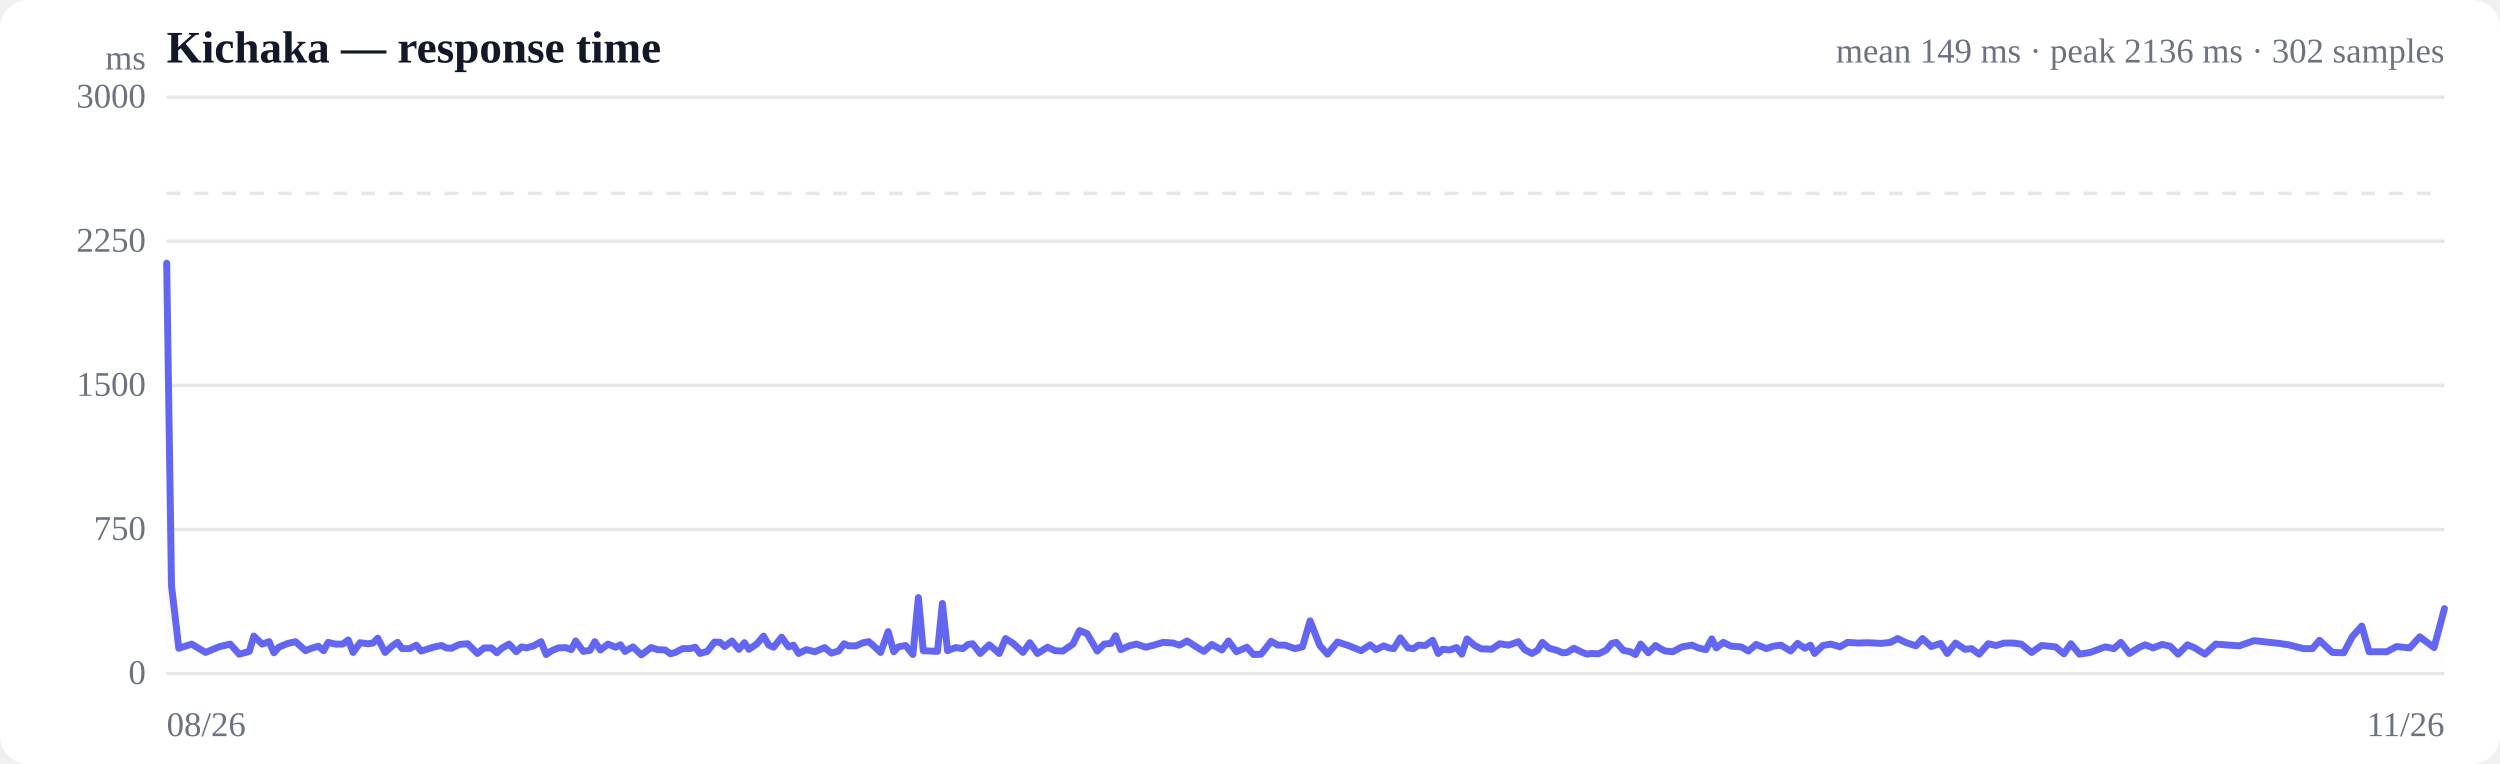
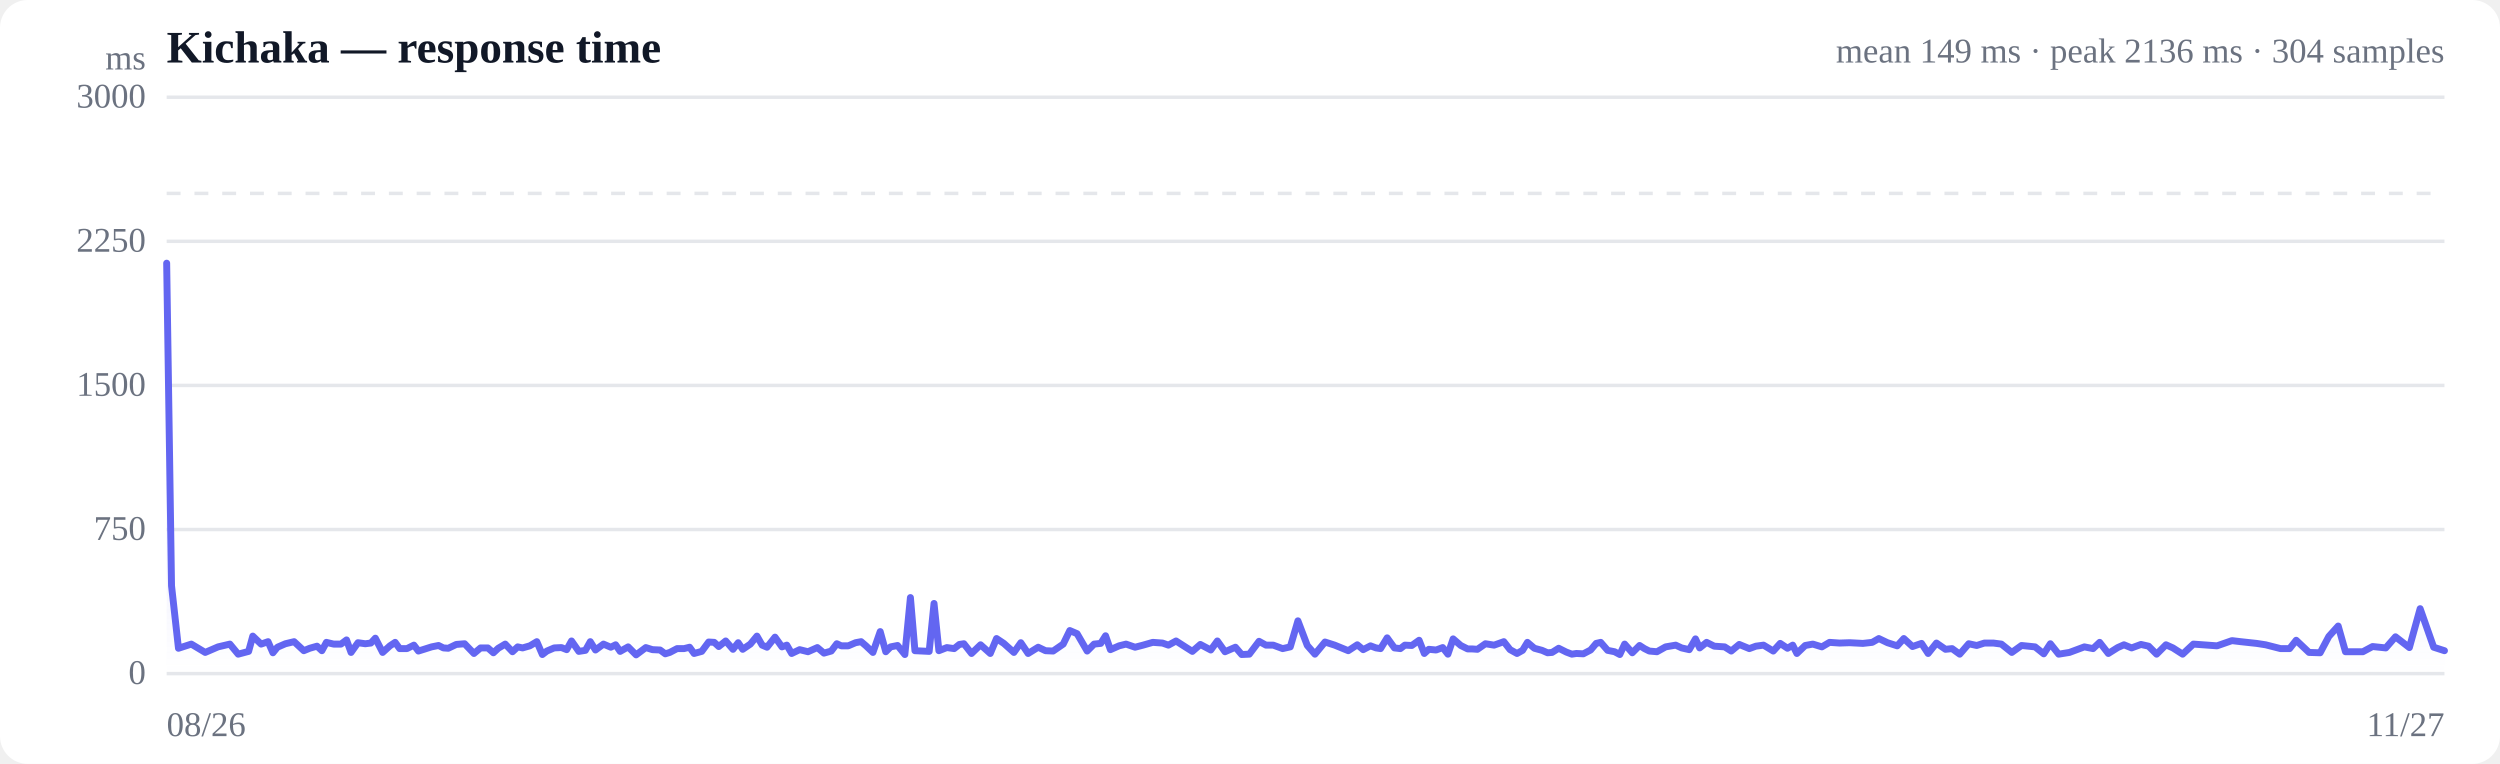
<svg xmlns="http://www.w3.org/2000/svg" viewBox="0 0 720 220" width="720" height="220" role="img" aria-label="Response time over time">
  <style>
  :root { color-scheme: light dark; }
  .bg { fill: #ffffff; }
  .grid { stroke: #e5e7eb; stroke-width: 1; }
  .axis { fill: #6b7280; font-size: 10px; }
  .title { fill: #111827; font-size: 13px; font-weight: 600; }
  .sub { fill: #6b7280; font-size: 10px; }
  .line { stroke: #6366f1; stroke-width: 2; fill: none; stroke-linejoin: round; stroke-linecap: round; }
  .area { fill: url(#fade); }
  .dot-degraded { fill: #f59e0b; }
  .dot-down { fill: #ef4444; }
  .empty { fill: #9ca3af; font-size: 12px; }
  @media (prefers-color-scheme: dark) {
    .bg { fill: #0b0f19; }
    .grid { stroke: #1f2937; }
    .axis, .sub { fill: #9ca3af; }
    .title { fill: #f3f4f6; }
    .line { stroke: #818cf8; }
  }
</style>
  <defs>
    <linearGradient id="fade" x1="0" y1="0" x2="0" y2="1">
      <stop offset="0%" stop-color="#6366f1" stop-opacity="0.28" />
      <stop offset="100%" stop-color="#6366f1" stop-opacity="0" />
    </linearGradient>
  </defs>
  <rect class="bg" width="720" height="220" rx="8" />
  <text class="title" x="48" y="18">Kichaka — response time</text>
-   <text class="sub" x="704" y="18" text-anchor="end">mean 149 ms · peak 2136 ms · 302 samples</text>
+   <text class="sub" x="704" y="18" text-anchor="end">mean 149 ms · peak 2136 ms · 304 samples</text>
  <line class="grid" x1="48" y1="194.0" x2="704" y2="194.0" />
  <text class="axis" x="42" y="197" text-anchor="end">0</text>
  <line class="grid" x1="48" y1="152.5" x2="704" y2="152.5" />
  <text class="axis" x="42" y="155.5" text-anchor="end">750</text>
  <line class="grid" x1="48" y1="111.0" x2="704" y2="111.0" />
  <text class="axis" x="42" y="114" text-anchor="end">1500</text>
  <line class="grid" x1="48" y1="69.5" x2="704" y2="69.5" />
  <text class="axis" x="42" y="72.5" text-anchor="end">2250</text>
  <line class="grid" x1="48" y1="28.0" x2="704" y2="28.0" />
  <text class="axis" x="42" y="31" text-anchor="end">3000</text>
  <line class="grid" stroke-dasharray="4 4" x1="48" y1="55.7" x2="704" y2="55.7" />
-   <path class="area" d="M48.0,75.8 L48.0,75.8 L49.4,168.7 L51.5,186.7 L55.2,185.5 L59.2,187.9 L63.0,186.3 L66.3,185.5 L68.9,188.4 L71.8,187.6 L73.1,183.2 L75.5,185.5 L77.5,184.8 L78.9,188.0 L80.3,186.4 L82.6,185.4 L85.1,184.8 L88.0,187.4 L89.7,186.7 L91.7,186.1 L93.2,187.4 L94.5,185.0 L96.6,185.5 L98.7,185.5 L100.3,184.3 L101.7,187.9 L103.7,185.1 L105.9,185.4 L107.4,185.2 L108.8,183.8 L110.9,187.9 L113.0,186.0 L114.5,185.0 L115.8,186.8 L118.0,186.8 L119.9,185.8 L121.3,187.5 L122.9,187.0 L125.1,186.3 L127.2,185.9 L128.5,186.6 L130.0,186.7 L132.3,185.6 L134.7,185.4 L137.5,188.2 L139.4,186.6 L141.5,186.6 L143.1,188.0 L144.5,186.7 L146.6,185.5 L148.7,187.7 L150.2,186.3 L151.6,186.6 L153.7,186.0 L155.8,184.8 L157.3,188.5 L158.7,187.5 L160.8,186.6 L162.9,186.5 L164.5,187.1 L165.8,184.6 L168.0,187.6 L169.9,187.3 L171.3,184.8 L172.9,187.2 L175.1,185.5 L177.3,186.4 L178.7,185.7 L180.0,187.6 L182.3,186.3 L184.7,188.6 L187.5,186.5 L189.4,187.1 L191.6,187.2 L193.1,188.3 L194.5,187.9 L196.6,186.8 L198.7,186.8 L200.2,186.4 L201.6,188.2 L203.7,187.6 L205.8,184.9 L207.4,185.0 L208.7,186.2 L210.8,184.6 L212.8,187.0 L214.4,185.1 L215.7,187.0 L217.9,185.5 L219.9,183.2 L221.4,185.8 L222.8,186.4 L225.1,183.5 L227.1,186.3 L228.5,185.8 L230.0,188.2 L232.2,187.1 L234.7,187.7 L237.5,186.5 L239.4,188.1 L241.5,187.5 L243.1,185.4 L244.4,186.0 L246.5,186.0 L248.6,185.1 L250.2,184.8 L251.6,186.0 L253.6,187.9 L255.8,181.9 L257.4,187.7 L258.7,186.3 L260.8,185.9 L262.9,188.5 L264.5,172.1 L265.9,187.4 L267.9,187.5 L270.0,187.6 L271.4,173.8 L272.9,187.4 L275.2,186.5 L277.3,186.8 L278.8,185.6 L280.1,185.4 L282.3,188.2 L284.9,185.7 L287.8,188.2 L289.6,183.9 L291.8,185.3 L294.6,187.9 L296.6,185.1 L298.8,188.2 L301.7,186.4 L303.8,187.4 L306.1,187.5 L309.0,185.5 L310.9,181.6 L313.1,182.5 L316.0,187.5 L318.0,185.5 L320.0,185.3 L321.3,183.1 L322.8,187.1 L325.2,186.0 L327.3,185.5 L330.0,186.4 L332.3,185.8 L335.0,185.0 L337.9,185.2 L339.7,185.8 L341.9,184.6 L344.7,186.4 L346.7,187.6 L349.0,185.6 L351.9,187.2 L353.8,184.6 L356.1,187.7 L359.1,186.4 L361.0,188.5 L363.2,188.4 L366.1,184.7 L368.0,185.8 L370.1,185.8 L372.9,186.8 L375.1,186.3 L377.3,178.8 L380.1,185.9 L382.3,188.4 L385.2,184.9 L388.0,185.8 L392.0,187.4 L394.6,185.7 L396.3,187.1 L398.5,186.0 L400.0,186.6 L401.4,186.8 L403.3,183.7 L405.5,186.6 L407.1,186.8 L408.5,185.8 L410.5,185.9 L412.6,184.4 L414.2,188.2 L415.5,187.0 L417.5,187.2 L419.5,186.5 L421.0,188.4 L422.5,184.0 L424.7,185.9 L426.7,186.9 L428.2,186.9 L429.6,187.0 L431.9,185.4 L434.5,185.8 L437.3,184.8 L439.1,187.1 L441.2,188.2 L442.8,187.3 L444.2,185.0 L446.2,186.7 L448.4,187.3 L450.0,188.0 L451.3,187.9 L453.3,186.7 L455.5,187.8 L457.1,188.4 L458.4,188.2 L460.4,188.3 L462.6,187.2 L464.2,185.3 L465.5,185.0 L467.5,187.3 L469.5,187.7 L471.0,188.5 L472.5,185.5 L474.7,188.0 L476.8,185.9 L478.2,186.8 L479.6,187.5 L481.8,187.7 L484.4,186.3 L487.3,185.8 L489.1,186.6 L491.3,187.1 L493.0,184.0 L494.3,186.6 L496.3,185.0 L498.6,186.1 L501.5,186.3 L503.5,187.5 L505.8,185.6 L508.7,186.8 L510.7,186.1 L512.9,185.8 L515.7,187.5 L517.7,185.3 L519.8,186.7 L521.4,185.8 L522.6,188.2 L525.0,185.9 L527.3,185.5 L529.9,186.3 L532.1,185.0 L535.1,185.2 L537.9,185.1 L541.8,185.3 L544.5,185.0 L546.5,183.9 L549.0,185.1 L551.8,186.0 L553.7,183.9 L556.2,186.2 L558.9,185.3 L560.8,188.2 L563.2,185.2 L565.9,187.0 L567.8,186.8 L570.0,188.4 L572.6,185.4 L574.9,185.9 L577.2,185.2 L579.8,185.2 L582.1,185.5 L585.1,187.9 L588.0,185.9 L592.0,186.3 L594.4,188.3 L596.4,185.4 L598.9,188.4 L602.0,187.9 L606.3,186.3 L608.8,186.8 L610.8,185.0 L613.3,188.2 L616.0,186.5 L617.8,185.7 L620.1,186.6 L622.7,185.6 L625.0,186.1 L627.3,188.4 L630.0,185.7 L632.1,186.6 L635.0,188.4 L638.1,185.5 L642.2,185.8 L644.9,186.0 L649.2,184.5 L651.8,184.8 L656.4,185.3 L659.1,185.7 L663.4,186.8 L666.0,186.8 L668.0,184.4 L671.7,187.9 L675.0,188.0 L677.5,183.3 L680.2,180.3 L682.3,187.7 L687.4,187.7 L690.2,186.2 L694.0,186.6 L696.9,183.4 L701.0,186.5 L704.0,175.3 L704.0,194.0 L48.0,194.0 Z" />
-   <path class="line" d="M48.0,75.8 L49.4,168.7 L51.5,186.7 L55.2,185.5 L59.2,187.9 L63.0,186.3 L66.3,185.5 L68.9,188.4 L71.8,187.6 L73.1,183.2 L75.5,185.5 L77.5,184.8 L78.9,188.0 L80.3,186.4 L82.6,185.4 L85.1,184.8 L88.0,187.4 L89.7,186.7 L91.7,186.1 L93.2,187.4 L94.5,185.0 L96.6,185.5 L98.7,185.5 L100.3,184.3 L101.7,187.9 L103.7,185.1 L105.9,185.4 L107.4,185.2 L108.8,183.8 L110.9,187.9 L113.0,186.0 L114.5,185.0 L115.8,186.8 L118.0,186.8 L119.9,185.8 L121.3,187.5 L122.9,187.0 L125.1,186.3 L127.2,185.9 L128.5,186.6 L130.0,186.7 L132.3,185.6 L134.7,185.4 L137.5,188.2 L139.4,186.6 L141.5,186.6 L143.1,188.0 L144.5,186.7 L146.6,185.5 L148.7,187.7 L150.2,186.3 L151.6,186.6 L153.7,186.0 L155.8,184.8 L157.3,188.5 L158.7,187.5 L160.8,186.6 L162.9,186.5 L164.5,187.1 L165.8,184.6 L168.0,187.6 L169.9,187.3 L171.3,184.8 L172.9,187.2 L175.1,185.5 L177.3,186.4 L178.7,185.7 L180.0,187.6 L182.3,186.3 L184.7,188.6 L187.5,186.5 L189.4,187.1 L191.6,187.2 L193.1,188.3 L194.5,187.9 L196.6,186.8 L198.7,186.8 L200.2,186.4 L201.6,188.2 L203.7,187.6 L205.8,184.9 L207.4,185.0 L208.7,186.2 L210.8,184.6 L212.8,187.0 L214.4,185.1 L215.7,187.0 L217.9,185.5 L219.9,183.2 L221.4,185.8 L222.8,186.4 L225.1,183.5 L227.1,186.3 L228.5,185.8 L230.0,188.2 L232.2,187.1 L234.7,187.7 L237.5,186.5 L239.4,188.1 L241.5,187.5 L243.1,185.4 L244.4,186.0 L246.5,186.0 L248.6,185.1 L250.2,184.8 L251.6,186.0 L253.6,187.9 L255.8,181.9 L257.4,187.7 L258.7,186.3 L260.8,185.9 L262.9,188.5 L264.5,172.1 L265.9,187.4 L267.9,187.5 L270.0,187.6 L271.4,173.8 L272.9,187.4 L275.2,186.5 L277.3,186.8 L278.8,185.6 L280.1,185.4 L282.3,188.2 L284.9,185.7 L287.8,188.2 L289.6,183.9 L291.8,185.3 L294.6,187.9 L296.6,185.1 L298.8,188.2 L301.7,186.4 L303.8,187.4 L306.1,187.5 L309.0,185.5 L310.9,181.6 L313.1,182.5 L316.0,187.5 L318.0,185.5 L320.0,185.3 L321.3,183.1 L322.8,187.1 L325.2,186.0 L327.3,185.5 L330.0,186.4 L332.3,185.8 L335.0,185.0 L337.9,185.2 L339.7,185.8 L341.9,184.6 L344.7,186.4 L346.7,187.6 L349.0,185.6 L351.9,187.2 L353.8,184.6 L356.1,187.7 L359.1,186.4 L361.0,188.5 L363.2,188.4 L366.1,184.7 L368.0,185.8 L370.1,185.8 L372.9,186.8 L375.1,186.3 L377.3,178.8 L380.1,185.9 L382.3,188.4 L385.2,184.9 L388.0,185.8 L392.0,187.4 L394.6,185.7 L396.3,187.1 L398.5,186.0 L400.0,186.6 L401.4,186.8 L403.3,183.7 L405.5,186.6 L407.1,186.8 L408.5,185.8 L410.5,185.9 L412.6,184.4 L414.2,188.2 L415.5,187.0 L417.5,187.2 L419.5,186.5 L421.0,188.4 L422.5,184.0 L424.7,185.9 L426.7,186.9 L428.2,186.9 L429.6,187.0 L431.9,185.4 L434.5,185.8 L437.3,184.8 L439.1,187.1 L441.2,188.2 L442.8,187.3 L444.2,185.0 L446.2,186.7 L448.4,187.3 L450.0,188.0 L451.3,187.9 L453.3,186.7 L455.5,187.8 L457.1,188.4 L458.4,188.2 L460.4,188.3 L462.6,187.2 L464.2,185.3 L465.5,185.0 L467.5,187.3 L469.5,187.7 L471.0,188.5 L472.5,185.5 L474.7,188.0 L476.8,185.9 L478.2,186.8 L479.6,187.5 L481.8,187.7 L484.4,186.3 L487.3,185.8 L489.1,186.6 L491.3,187.1 L493.0,184.0 L494.3,186.6 L496.3,185.0 L498.6,186.1 L501.5,186.3 L503.5,187.5 L505.8,185.6 L508.7,186.8 L510.7,186.1 L512.9,185.8 L515.7,187.5 L517.7,185.3 L519.8,186.7 L521.4,185.8 L522.6,188.2 L525.0,185.9 L527.3,185.5 L529.9,186.3 L532.1,185.0 L535.1,185.2 L537.9,185.1 L541.8,185.3 L544.5,185.0 L546.5,183.9 L549.0,185.1 L551.8,186.0 L553.7,183.9 L556.2,186.2 L558.9,185.3 L560.8,188.2 L563.2,185.2 L565.9,187.0 L567.8,186.8 L570.0,188.4 L572.6,185.4 L574.9,185.9 L577.2,185.2 L579.8,185.2 L582.1,185.5 L585.1,187.9 L588.0,185.9 L592.0,186.3 L594.4,188.3 L596.4,185.4 L598.9,188.4 L602.0,187.9 L606.3,186.3 L608.8,186.8 L610.8,185.0 L613.3,188.2 L616.0,186.5 L617.8,185.7 L620.1,186.6 L622.7,185.6 L625.0,186.1 L627.3,188.4 L630.0,185.7 L632.1,186.6 L635.0,188.4 L638.1,185.5 L642.2,185.8 L644.9,186.0 L649.2,184.5 L651.8,184.8 L656.4,185.3 L659.1,185.7 L663.4,186.8 L666.0,186.8 L668.0,184.4 L671.7,187.9 L675.0,188.0 L677.5,183.3 L680.2,180.3 L682.3,187.7 L687.4,187.7 L690.2,186.2 L694.0,186.6 L696.9,183.4 L701.0,186.5 L704.0,175.3" />
+   <path class="area" d="M48.0,75.8 L48.0,75.8 L49.4,168.7 L51.4,186.7 L55.1,185.5 L59.1,187.9 L62.8,186.3 L66.2,185.5 L68.6,188.4 L71.6,187.6 L72.8,183.2 L75.2,185.5 L77.2,184.8 L78.6,188.0 L79.9,186.4 L82.2,185.4 L84.7,184.8 L87.5,187.4 L89.2,186.7 L91.3,186.1 L92.7,187.4 L94.0,185.0 L96.1,185.5 L98.2,185.5 L99.8,184.3 L101.1,187.9 L103.1,185.1 L105.2,185.4 L106.8,185.2 L108.1,183.8 L110.2,187.9 L112.3,186.0 L113.8,185.0 L115.1,186.8 L117.2,186.8 L119.2,185.8 L120.5,187.5 L122.1,187.0 L124.3,186.3 L126.3,185.9 L127.7,186.6 L129.1,186.7 L131.4,185.6 L133.8,185.4 L136.5,188.2 L138.4,186.6 L140.5,186.6 L142.1,188.0 L143.5,186.7 L145.5,185.5 L147.6,187.7 L149.1,186.3 L150.5,186.6 L152.6,186.0 L154.6,184.8 L156.2,188.5 L157.5,187.5 L159.6,186.6 L161.7,186.5 L163.2,187.1 L164.6,184.6 L166.7,187.6 L168.6,187.3 L170.0,184.8 L171.5,187.2 L173.8,185.5 L175.9,186.4 L177.3,185.7 L178.6,187.6 L180.9,186.3 L183.2,188.6 L186.0,186.5 L187.9,187.1 L190.1,187.2 L191.6,188.3 L192.9,187.9 L195.0,186.8 L197.0,186.8 L198.6,186.4 L199.9,188.2 L202.1,187.6 L204.1,184.9 L205.7,185.0 L207.0,186.2 L209.0,184.6 L211.1,187.0 L212.6,185.1 L213.9,187.0 L216.1,185.5 L218.0,183.2 L219.5,185.8 L220.9,186.4 L223.2,183.5 L225.2,186.3 L226.6,185.8 L228.0,188.2 L230.3,187.1 L232.7,187.7 L235.4,186.5 L237.3,188.1 L239.4,187.5 L241.0,185.4 L242.3,186.0 L244.3,186.0 L246.4,185.1 L248.0,184.8 L249.4,186.0 L251.4,187.9 L253.5,181.9 L255.1,187.7 L256.5,186.3 L258.5,185.9 L260.6,188.5 L262.2,172.1 L263.5,187.4 L265.6,187.5 L267.6,187.6 L269.0,173.8 L270.4,187.4 L272.7,186.5 L274.8,186.8 L276.3,185.6 L277.6,185.4 L279.8,188.2 L282.4,185.7 L285.2,188.2 L287.0,183.9 L289.1,185.3 L292.0,187.9 L294.0,185.1 L296.1,188.2 L299.0,186.4 L301.1,187.4 L303.3,187.5 L306.2,185.5 L308.1,181.6 L310.2,182.5 L313.1,187.5 L315.1,185.5 L317.0,185.3 L318.4,183.1 L319.8,187.1 L322.3,186.0 L324.3,185.5 L326.9,186.4 L329.2,185.8 L332.0,185.0 L334.8,185.2 L336.5,185.8 L338.7,184.6 L341.5,186.4 L343.4,187.6 L345.7,185.6 L348.7,187.2 L350.6,184.6 L352.8,187.7 L355.8,186.4 L357.6,188.5 L359.8,188.4 L362.6,184.7 L364.6,185.8 L366.7,185.8 L369.4,186.8 L371.6,186.3 L373.8,178.8 L376.5,185.9 L378.7,188.4 L381.6,184.9 L384.4,185.8 L388.3,187.4 L390.9,185.7 L392.6,187.1 L394.7,186.0 L396.3,186.6 L397.6,186.8 L399.5,183.7 L401.6,186.6 L403.3,186.8 L404.6,185.8 L406.6,185.9 L408.7,184.4 L410.2,188.2 L411.5,187.0 L413.6,187.2 L415.5,186.5 L417.0,188.4 L418.5,184.0 L420.7,185.9 L422.7,186.9 L424.1,186.9 L425.5,187.0 L427.8,185.4 L430.3,185.8 L433.1,184.8 L434.9,187.1 L436.9,188.2 L438.5,187.3 L439.9,185.0 L441.9,186.7 L444.1,187.3 L445.7,188.0 L447.0,187.9 L448.9,186.7 L451.1,187.8 L452.7,188.4 L454.0,188.2 L456.0,188.3 L458.1,187.2 L459.7,185.3 L461.0,185.0 L463.0,187.3 L465.0,187.7 L466.5,188.5 L467.9,185.5 L470.1,188.0 L472.2,185.9 L473.6,186.8 L475.0,187.5 L477.2,187.7 L479.7,186.3 L482.6,185.8 L484.3,186.6 L486.5,187.1 L488.3,184.0 L489.5,186.6 L491.5,185.0 L493.7,186.1 L496.7,186.3 L498.6,187.5 L500.9,185.6 L503.8,186.8 L505.7,186.1 L507.9,185.8 L510.7,187.5 L512.7,185.3 L514.8,186.7 L516.3,185.8 L517.5,188.2 L519.9,185.9 L522.1,185.5 L524.7,186.3 L526.9,185.0 L529.8,185.2 L532.7,185.1 L536.5,185.3 L539.2,185.0 L541.1,183.9 L543.6,185.1 L546.4,186.0 L548.3,183.9 L550.8,186.2 L553.4,185.3 L555.3,188.2 L557.7,185.2 L560.3,187.0 L562.2,186.8 L564.4,188.4 L567.0,185.4 L569.3,185.9 L571.5,185.2 L574.1,185.2 L576.4,185.5 L579.4,187.9 L582.2,185.9 L586.1,186.3 L588.6,188.3 L590.5,185.4 L592.9,188.4 L596.0,187.9 L600.3,186.3 L602.8,186.8 L604.7,185.0 L607.2,188.2 L609.9,186.5 L611.7,185.7 L613.9,186.6 L616.6,185.6 L618.8,186.1 L621.1,188.4 L623.8,185.7 L625.8,186.6 L628.6,188.4 L631.7,185.5 L635.8,185.8 L638.5,186.0 L642.8,184.5 L645.3,184.8 L649.9,185.3 L652.5,185.7 L656.8,186.8 L659.4,186.8 L661.3,184.4 L665.0,187.9 L668.2,188.0 L670.7,183.3 L673.4,180.3 L675.5,187.7 L680.5,187.7 L683.3,186.2 L687.1,186.6 L689.9,183.4 L693.9,186.5 L697.0,175.3 L700.9,186.4 L704.0,187.4 L704.0,194.0 L48.0,194.0 Z" />
+   <path class="line" d="M48.0,75.8 L49.4,168.7 L51.4,186.7 L55.1,185.5 L59.1,187.9 L62.8,186.3 L66.2,185.5 L68.6,188.4 L71.6,187.6 L72.8,183.2 L75.2,185.5 L77.2,184.8 L78.6,188.0 L79.9,186.4 L82.2,185.4 L84.7,184.8 L87.5,187.4 L89.2,186.7 L91.3,186.1 L92.7,187.4 L94.0,185.0 L96.1,185.5 L98.2,185.5 L99.8,184.3 L101.1,187.9 L103.1,185.1 L105.2,185.4 L106.8,185.2 L108.1,183.8 L110.2,187.9 L112.3,186.0 L113.8,185.0 L115.1,186.8 L117.2,186.8 L119.2,185.8 L120.5,187.5 L122.1,187.0 L124.3,186.3 L126.3,185.9 L127.7,186.6 L129.1,186.7 L131.4,185.6 L133.8,185.4 L136.5,188.2 L138.4,186.6 L140.5,186.6 L142.1,188.0 L143.5,186.7 L145.5,185.5 L147.6,187.7 L149.1,186.3 L150.5,186.6 L152.6,186.0 L154.6,184.8 L156.2,188.5 L157.5,187.5 L159.6,186.6 L161.7,186.5 L163.2,187.1 L164.6,184.6 L166.7,187.6 L168.6,187.3 L170.0,184.8 L171.5,187.2 L173.8,185.5 L175.9,186.4 L177.3,185.7 L178.6,187.6 L180.9,186.3 L183.2,188.6 L186.0,186.5 L187.9,187.1 L190.1,187.2 L191.6,188.3 L192.9,187.9 L195.0,186.8 L197.0,186.8 L198.6,186.4 L199.9,188.2 L202.1,187.6 L204.1,184.9 L205.7,185.0 L207.0,186.2 L209.0,184.6 L211.1,187.0 L212.6,185.1 L213.9,187.0 L216.1,185.5 L218.0,183.2 L219.5,185.8 L220.9,186.4 L223.2,183.5 L225.2,186.3 L226.6,185.8 L228.0,188.2 L230.3,187.1 L232.7,187.7 L235.4,186.5 L237.3,188.1 L239.4,187.5 L241.0,185.4 L242.3,186.0 L244.3,186.0 L246.4,185.1 L248.0,184.8 L249.4,186.0 L251.4,187.9 L253.5,181.9 L255.1,187.7 L256.5,186.3 L258.5,185.9 L260.6,188.5 L262.2,172.1 L263.5,187.4 L265.6,187.5 L267.6,187.6 L269.0,173.8 L270.4,187.4 L272.7,186.5 L274.8,186.8 L276.3,185.6 L277.6,185.4 L279.8,188.2 L282.4,185.7 L285.2,188.2 L287.0,183.9 L289.1,185.3 L292.0,187.9 L294.0,185.1 L296.1,188.2 L299.0,186.4 L301.1,187.4 L303.3,187.5 L306.2,185.5 L308.1,181.6 L310.2,182.5 L313.1,187.5 L315.1,185.5 L317.0,185.3 L318.4,183.1 L319.8,187.1 L322.3,186.0 L324.3,185.5 L326.9,186.4 L329.2,185.8 L332.0,185.0 L334.8,185.2 L336.5,185.8 L338.7,184.6 L341.5,186.4 L343.4,187.6 L345.7,185.6 L348.7,187.2 L350.6,184.6 L352.8,187.7 L355.8,186.4 L357.6,188.5 L359.8,188.4 L362.6,184.7 L364.6,185.8 L366.7,185.8 L369.4,186.8 L371.6,186.3 L373.8,178.8 L376.5,185.9 L378.7,188.4 L381.6,184.9 L384.4,185.8 L388.3,187.4 L390.9,185.7 L392.6,187.1 L394.7,186.0 L396.3,186.6 L397.6,186.8 L399.5,183.7 L401.6,186.6 L403.3,186.8 L404.6,185.8 L406.6,185.9 L408.7,184.4 L410.2,188.2 L411.5,187.0 L413.6,187.2 L415.5,186.5 L417.0,188.4 L418.5,184.0 L420.7,185.9 L422.7,186.9 L424.1,186.9 L425.5,187.0 L427.8,185.4 L430.3,185.8 L433.1,184.8 L434.9,187.1 L436.9,188.2 L438.5,187.3 L439.9,185.0 L441.9,186.7 L444.1,187.3 L445.7,188.0 L447.0,187.9 L448.9,186.7 L451.1,187.8 L452.7,188.4 L454.0,188.2 L456.0,188.3 L458.1,187.2 L459.7,185.3 L461.0,185.0 L463.0,187.3 L465.0,187.7 L466.5,188.5 L467.9,185.5 L470.1,188.0 L472.2,185.9 L473.6,186.8 L475.0,187.5 L477.2,187.7 L479.7,186.3 L482.6,185.8 L484.3,186.6 L486.5,187.1 L488.3,184.0 L489.5,186.6 L491.5,185.0 L493.7,186.1 L496.7,186.3 L498.6,187.5 L500.9,185.6 L503.8,186.8 L505.7,186.1 L507.9,185.8 L510.7,187.5 L512.7,185.3 L514.8,186.7 L516.3,185.8 L517.5,188.2 L519.9,185.9 L522.1,185.5 L524.7,186.3 L526.9,185.0 L529.8,185.2 L532.7,185.1 L536.5,185.3 L539.2,185.0 L541.1,183.9 L543.6,185.1 L546.4,186.0 L548.3,183.9 L550.8,186.2 L553.4,185.3 L555.3,188.2 L557.7,185.2 L560.3,187.0 L562.2,186.8 L564.4,188.4 L567.0,185.4 L569.3,185.9 L571.5,185.2 L574.1,185.2 L576.4,185.5 L579.4,187.9 L582.2,185.9 L586.1,186.3 L588.6,188.3 L590.5,185.4 L592.9,188.4 L596.0,187.9 L600.3,186.3 L602.8,186.8 L604.7,185.0 L607.2,188.2 L609.9,186.5 L611.7,185.7 L613.9,186.6 L616.6,185.6 L618.8,186.1 L621.1,188.4 L623.8,185.7 L625.8,186.6 L628.6,188.4 L631.7,185.5 L635.8,185.8 L638.5,186.0 L642.8,184.5 L645.3,184.8 L649.9,185.3 L652.5,185.7 L656.8,186.8 L659.4,186.8 L661.3,184.4 L665.0,187.9 L668.2,188.0 L670.7,183.3 L673.4,180.3 L675.5,187.7 L680.5,187.7 L683.3,186.2 L687.1,186.6 L689.9,183.4 L693.9,186.5 L697.0,175.3 L700.9,186.4 L704.0,187.4" />
  <text class="axis" x="48" y="212">08/26</text>
-   <text class="axis" x="704" y="212" text-anchor="end">11/26</text>
+   <text class="axis" x="704" y="212" text-anchor="end">11/27</text>
  <text class="axis" x="42" y="20" text-anchor="end">ms</text>
</svg>
